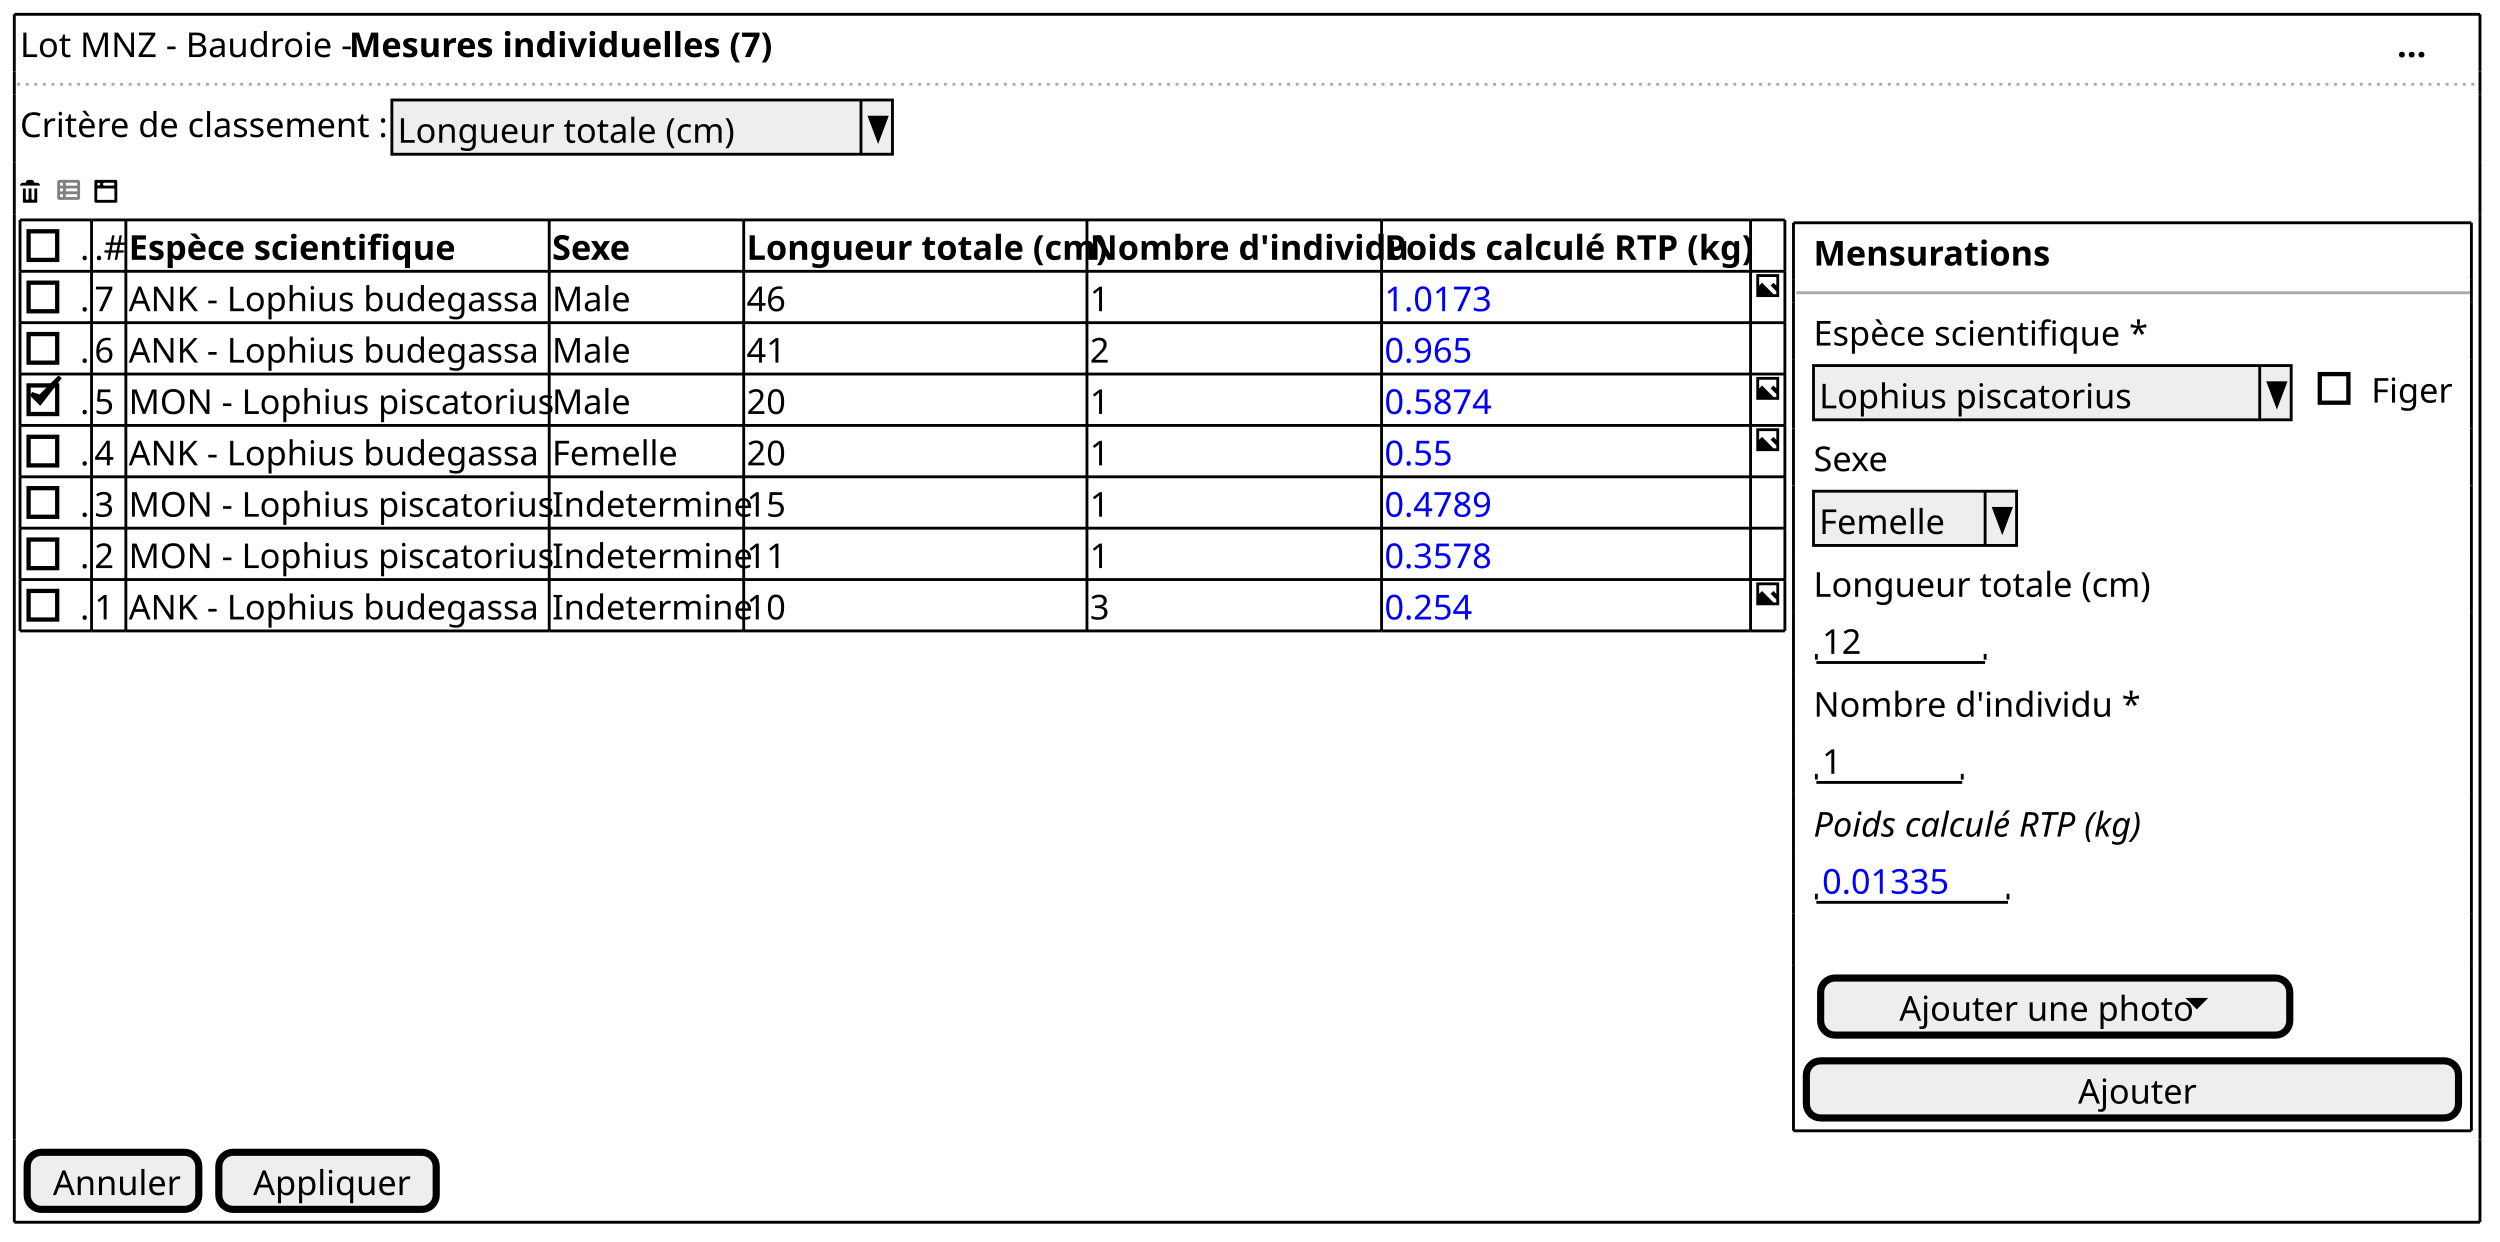
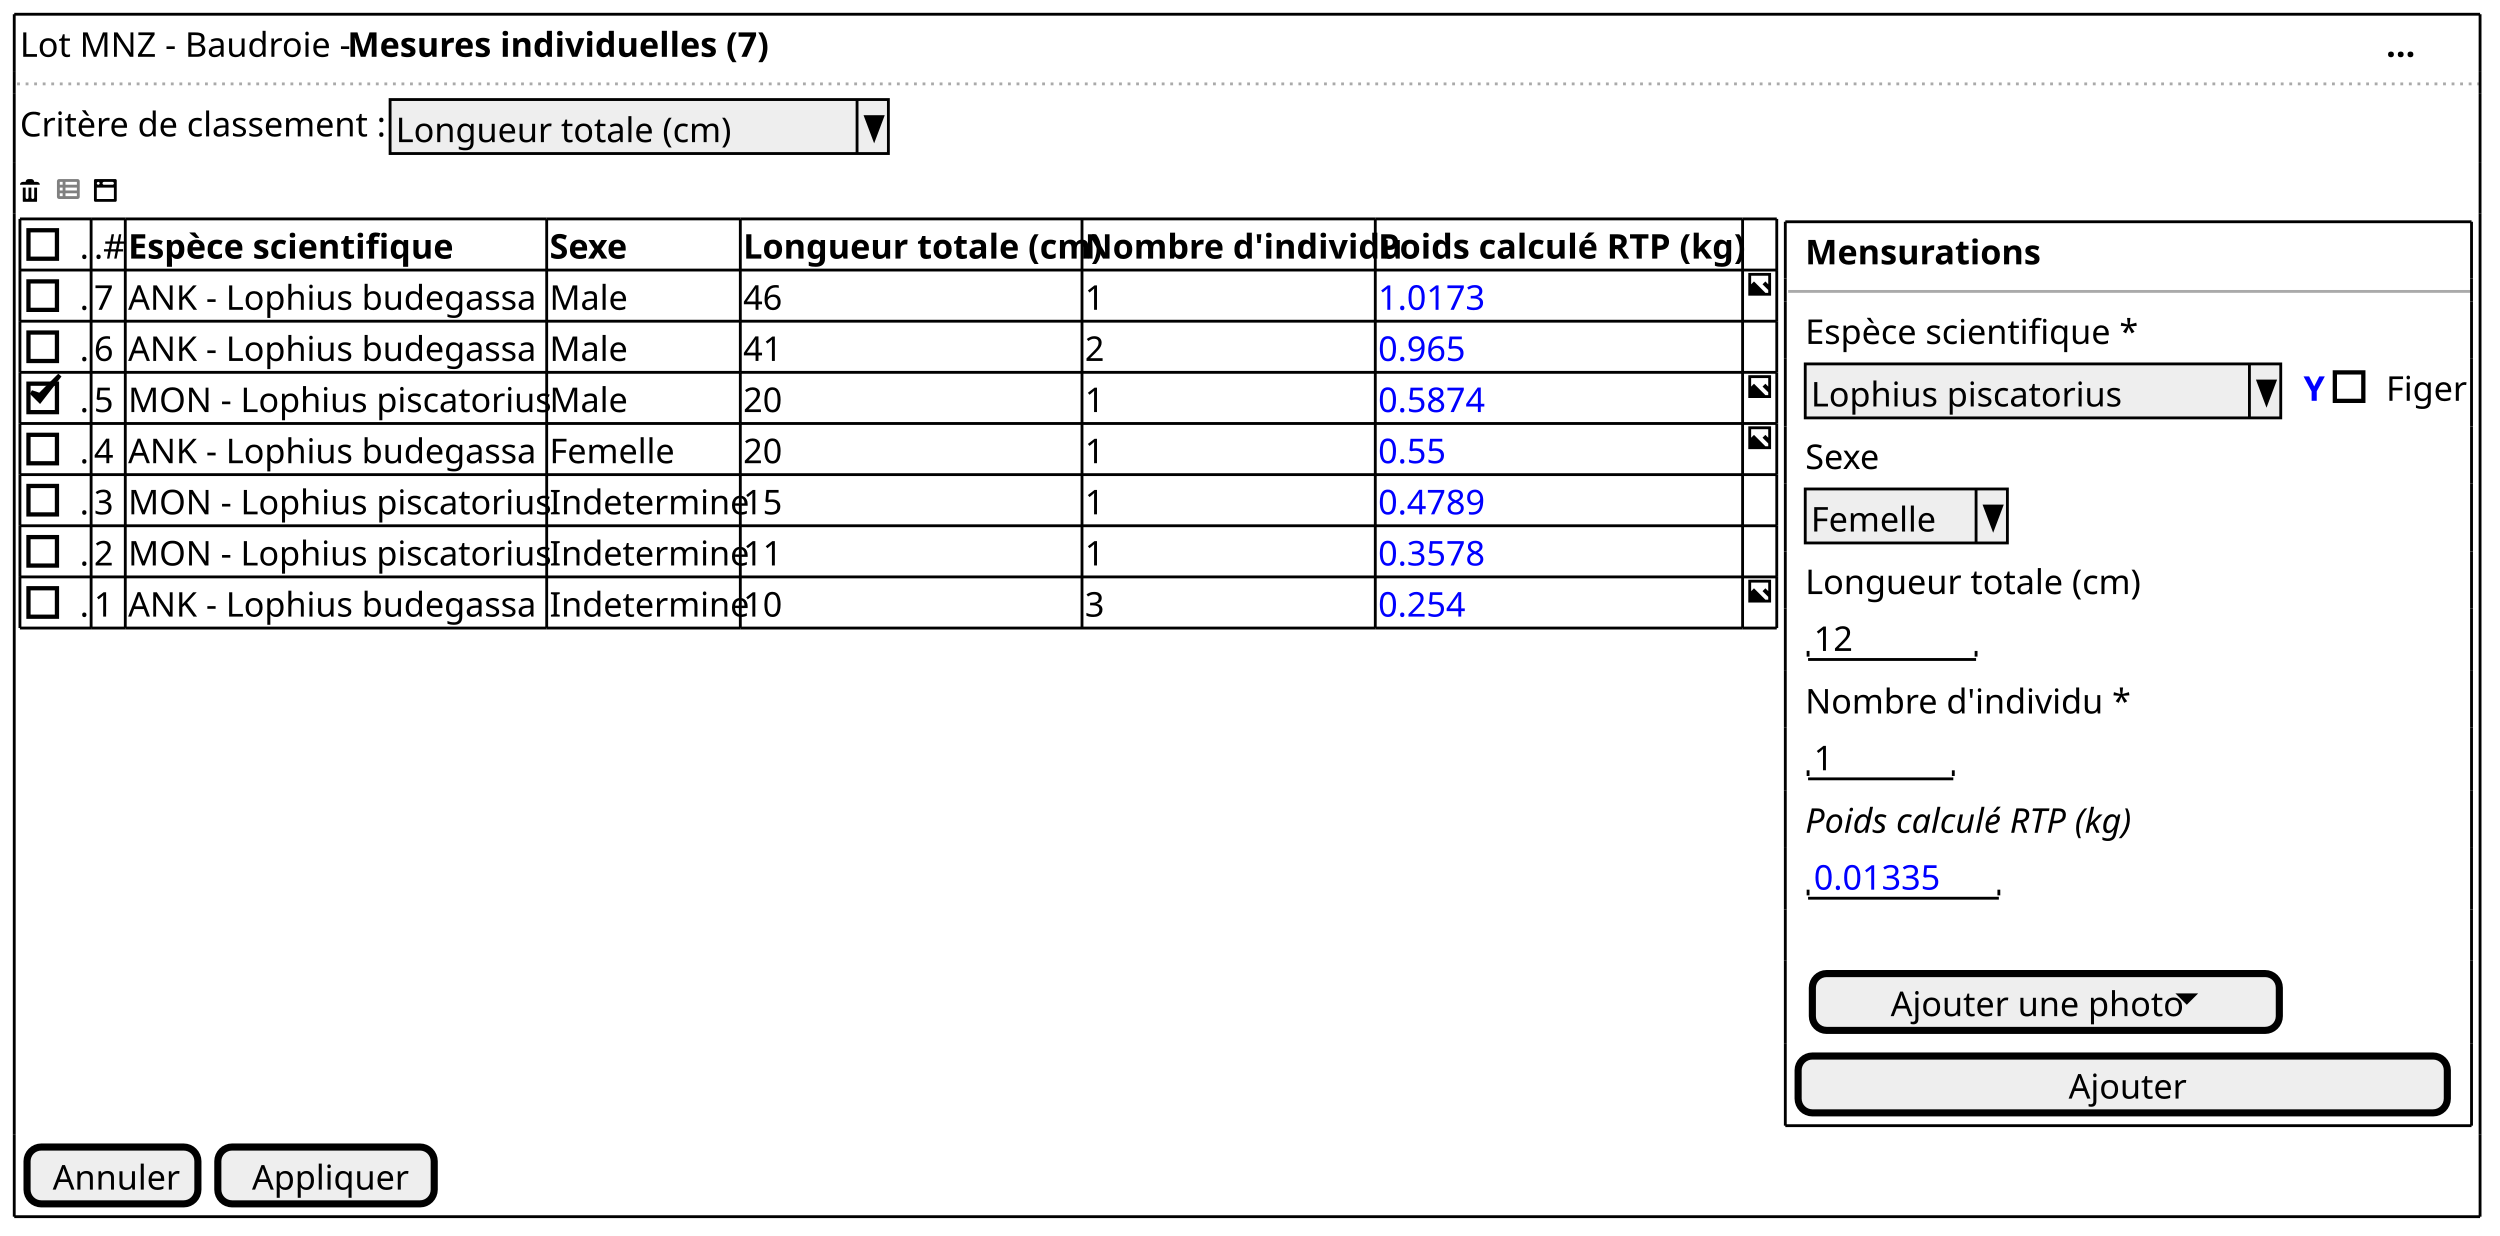
- <svg xmlns="http://www.w3.org/2000/svg" contentStyleType="text/css" height="434px" preserveAspectRatio="none" style="width:874px;height:434px;background:#FFFFFF;" version="1.1" viewBox="0 0 874 434" width="874px" zoomAndPan="magnify">
+ <svg xmlns="http://www.w3.org/2000/svg" contentStyleType="text/css" height="434px" preserveAspectRatio="none" style="width:878px;height:434px;background:#FFFFFF;" version="1.1" viewBox="0 0 878 434" width="878px" zoomAndPan="magnify">
  <defs />
  <g>
    <text fill="#000000" font-family="sans-serif" font-size="12" lengthAdjust="spacing" textLength="112" x="7" y="19.949">Lot MNZ - Baudroie -</text>
    <text fill="#000000" font-family="sans-serif" font-size="12" font-weight="bold" lengthAdjust="spacing" textLength="141" x="122" y="19.949">Mesures individuelles (7)</text>
    <text fill="#000000" font-family="sans-serif" font-size="12" font-weight="bold" lengthAdjust="spacing" textLength="9" x="838" y="19.949">...</text>
-     <line style="stroke:#AAAAAA;stroke-width:1.0;stroke-dasharray:1.0,2.0;" x1="6" x2="867" y1="29.461" y2="29.461" />
+     <line style="stroke:#AAAAAA;stroke-width:1.0;stroke-dasharray:1.0,2.0;" x1="6" x2="871" y1="29.461" y2="29.461" />
    <text fill="#000000" font-family="sans-serif" font-size="12" lengthAdjust="spacing" textLength="128" x="7" y="47.91">Critère de classement :</text>
    <rect fill="#EEEEEE" height="18.961" style="stroke:#000000;stroke-width:1.0;" width="175" x="137" y="34.961" />
    <text fill="#000000" font-family="sans-serif" font-size="12" lengthAdjust="spacing" textLength="114" x="139" y="49.91">Longueur totale (cm)</text>
    <line style="stroke:#000000;stroke-width:1.0;" x1="301" x2="301" y1="34.961" y2="53.922" />
    <polygon fill="#000000" points="304,40.961,310,40.961,307,48.922" style="stroke:#000000;stroke-width:1.0;" />
    <path d="M10,62.883 C9.45,62.883 9,63.333 9,63.883 L8,63.883 C7.45,63.883 7,64.333 7,64.883 L14,64.883 C14,64.333 13.55,63.883 13,63.883 L12,63.883 C12,63.333 11.55,62.883 11,62.883 L10,62.883 M8,65.883 L8,70.693 C8,70.803 8.08,70.883 8.19,70.883 L12.82,70.883 C12.93,70.883 13.01,70.803 13.01,70.693 L13.01,65.883 L12.01,65.883 L12.01,69.383 C12.01,69.663 11.79,69.883 11.51,69.883 C11.23,69.883 11.01,69.663 11.01,69.383 L11.01,65.883 L10.01,65.883 L10.01,69.383 C10.01,69.663 9.79,69.883 9.51,69.883 C9.23,69.883 9.01,69.663 9.01,69.383 L9.01,65.883 L8.01,65.883 " fill="#000000" style="stroke:;stroke-width:0.0;stroke-dasharray:;" />
    <text fill="#000000" font-family="sans-serif" font-size="12" lengthAdjust="spacing" textLength="3" x="16" y="70.871"> </text>
    <path d="M20.75,62.883 C20.34,62.883 20,63.223 20,63.633 L20,69.133 C20,69.543 20.34,69.883 20.75,69.883 L27.25,69.883 C27.66,69.883 28,69.543 28,69.133 L28,63.633 C28,63.223 27.66,62.883 27.25,62.883 L20.75,62.883 M21,63.883 L22,63.883 L22,64.883 L21,64.883 L21,63.883 M23,63.883 L27,63.883 L27,64.883 L23,64.883 L23,63.883 M21,65.883 L22,65.883 L22,66.883 L21,66.883 L21,65.883 M23,65.883 L27,65.883 L27,66.883 L23,66.883 L23,65.883 M21,67.883 L22,67.883 L22,68.883 L21,68.883 L21,67.883 M23,67.883 L27,67.883 L27,68.883 L23,68.883 L23,67.883 " fill="#808080" style="stroke:;stroke-width:0.0;stroke-dasharray:;" />
    <text fill="#000000" font-family="sans-serif" font-size="12" lengthAdjust="spacing" textLength="3" x="29" y="70.871"> </text>
    <path d="M33.34,62.883 A0.5,0.5 0 0 0 33,63.383 L33,70.383 A0.5,0.5 0 0 0 33.5,70.883 L40.5,70.883 A0.5,0.5 0 0 0 41,70.383 L41,63.383 A0.5,0.5 0 0 0 40.5,62.883 L33.5,62.883 A0.5,0.5 0 0 0 33.41,62.883 A0.5,0.5 0 0 0 33.35,62.883 M34.5,63.883 C34.78,63.883 35,64.103 35,64.383 C35,64.663 34.78,64.883 34.5,64.883 C34.22,64.883 34,64.663 34,64.383 C34,64.103 34.22,63.883 34.5,63.883 M36.5,63.883 L39.5,63.883 C39.78,63.883 40,64.103 40,64.383 C40,64.663 39.78,64.883 39.5,64.883 L36.5,64.883 C36.22,64.883 36,64.663 36,64.383 C36,64.103 36.22,63.883 36.5,63.883 M34,65.883 L40,65.883 L40,69.883 L34,69.883 L34,65.883 " fill="#000000" style="stroke:;stroke-width:0.0;stroke-dasharray:;" />
    <text fill="#000000" font-family="sans-serif" font-size="12" lengthAdjust="spacing" textLength="3" x="28" y="90.832">.</text>
    <rect fill="none" height="10" style="stroke:#000000;stroke-width:1.5;" width="10" x="10" y="80.863" />
    <text fill="#000000" font-family="sans-serif" font-size="12" lengthAdjust="spacing" textLength="10" x="33" y="90.832">.#</text>
    <text fill="#000000" font-family="sans-serif" font-size="12" font-weight="bold" lengthAdjust="spacing" textLength="111" x="45" y="90.832">Espèce scientifique</text>
    <text fill="#000000" font-family="sans-serif" font-size="12" font-weight="bold" lengthAdjust="spacing" textLength="29" x="193" y="90.832">Sexe</text>
    <text fill="#000000" font-family="sans-serif" font-size="12" font-weight="bold" lengthAdjust="spacing" textLength="118" x="261" y="90.832">Longueur totale (cm)</text>
    <text fill="#000000" font-family="sans-serif" font-size="12" font-weight="bold" lengthAdjust="spacing" textLength="101" x="381" y="90.832">Nombre d'individu</text>
    <text fill="#000000" font-family="sans-serif" font-size="12" font-weight="bold" lengthAdjust="spacing" textLength="127" x="484" y="90.832">Poids calculé RTP (kg)</text>
    <text fill="#000000" font-family="sans-serif" font-size="12" lengthAdjust="spacing" textLength="3" x="28" y="108.793">.</text>
    <rect fill="none" height="10" style="stroke:#000000;stroke-width:1.5;" width="10" x="10" y="98.824" />
    <text fill="#000000" font-family="sans-serif" font-size="12" lengthAdjust="spacing" textLength="7" x="33" y="108.793">7</text>
    <text fill="#000000" font-family="sans-serif" font-size="12" lengthAdjust="spacing" textLength="145" x="45" y="108.793">ANK - Lophius budegassa</text>
    <text fill="#000000" font-family="sans-serif" font-size="12" lengthAdjust="spacing" textLength="26" x="193" y="108.793">Male</text>
    <text fill="#000000" font-family="sans-serif" font-size="12" lengthAdjust="spacing" textLength="14" x="261" y="108.793">46</text>
    <text fill="#000000" font-family="sans-serif" font-size="12" lengthAdjust="spacing" textLength="7" x="381" y="108.793">1</text>
    <text fill="#0000FF" font-family="sans-serif" font-size="12" lengthAdjust="spacing" textLength="38" x="484" y="108.793">1.0173</text>
    <path d="M614,95.844 L614,103.844 L622,103.844 L622,95.844 L614,95.844 M615,96.844 L621,96.844 L621,99.844 L620,98.844 L619,99.844 L621,101.844 L621,102.844 L620,102.844 L616,98.844 L615,99.844 L615,96.844 " fill="#000000" style="stroke:;stroke-width:0.0;stroke-dasharray:;" />
    <text fill="#000000" font-family="sans-serif" font-size="12" lengthAdjust="spacing" textLength="3" x="28" y="126.754">.</text>
    <rect fill="none" height="10" style="stroke:#000000;stroke-width:1.5;" width="10" x="10" y="116.785" />
    <text fill="#000000" font-family="sans-serif" font-size="12" lengthAdjust="spacing" textLength="7" x="33" y="126.754">6</text>
    <text fill="#000000" font-family="sans-serif" font-size="12" lengthAdjust="spacing" textLength="145" x="45" y="126.754">ANK - Lophius budegassa</text>
    <text fill="#000000" font-family="sans-serif" font-size="12" lengthAdjust="spacing" textLength="26" x="193" y="126.754">Male</text>
    <text fill="#000000" font-family="sans-serif" font-size="12" lengthAdjust="spacing" textLength="14" x="261" y="126.754">41</text>
    <text fill="#000000" font-family="sans-serif" font-size="12" lengthAdjust="spacing" textLength="7" x="381" y="126.754">2</text>
    <text fill="#0000FF" font-family="sans-serif" font-size="12" lengthAdjust="spacing" textLength="31" x="484" y="126.754">0.965</text>
    <text fill="#000000" font-family="sans-serif" font-size="12" lengthAdjust="spacing" textLength="3" x="28" y="144.715">.</text>
    <rect fill="none" height="10" style="stroke:#000000;stroke-width:1.5;" width="10" x="10" y="134.746" />
    <polygon fill="#000000" points="11,137.766,14,140.766,21,131.766,14,138.766" style="stroke:#000000;stroke-width:1.5;" />
    <text fill="#000000" font-family="sans-serif" font-size="12" lengthAdjust="spacing" textLength="7" x="33" y="144.715">5</text>
    <text fill="#000000" font-family="sans-serif" font-size="12" lengthAdjust="spacing" textLength="146" x="45" y="144.715">MON - Lophius piscatorius</text>
    <text fill="#000000" font-family="sans-serif" font-size="12" lengthAdjust="spacing" textLength="26" x="193" y="144.715">Male</text>
    <text fill="#000000" font-family="sans-serif" font-size="12" lengthAdjust="spacing" textLength="14" x="261" y="144.715">20</text>
    <text fill="#000000" font-family="sans-serif" font-size="12" lengthAdjust="spacing" textLength="7" x="381" y="144.715">1</text>
    <text fill="#0000FF" font-family="sans-serif" font-size="12" lengthAdjust="spacing" textLength="38" x="484" y="144.715">0.5874</text>
    <path d="M614,131.766 L614,139.766 L622,139.766 L622,131.766 L614,131.766 M615,132.766 L621,132.766 L621,135.766 L620,134.766 L619,135.766 L621,137.766 L621,138.766 L620,138.766 L616,134.766 L615,135.766 L615,132.766 " fill="#000000" style="stroke:;stroke-width:0.0;stroke-dasharray:;" />
    <text fill="#000000" font-family="sans-serif" font-size="12" lengthAdjust="spacing" textLength="3" x="28" y="162.676">.</text>
    <rect fill="none" height="10" style="stroke:#000000;stroke-width:1.5;" width="10" x="10" y="152.707" />
    <text fill="#000000" font-family="sans-serif" font-size="12" lengthAdjust="spacing" textLength="7" x="33" y="162.676">4</text>
    <text fill="#000000" font-family="sans-serif" font-size="12" lengthAdjust="spacing" textLength="145" x="45" y="162.676">ANK - Lophius budegassa</text>
    <text fill="#000000" font-family="sans-serif" font-size="12" lengthAdjust="spacing" textLength="45" x="193" y="162.676">Femelle</text>
    <text fill="#000000" font-family="sans-serif" font-size="12" lengthAdjust="spacing" textLength="14" x="261" y="162.676">20</text>
    <text fill="#000000" font-family="sans-serif" font-size="12" lengthAdjust="spacing" textLength="7" x="381" y="162.676">1</text>
    <text fill="#0000FF" font-family="sans-serif" font-size="12" lengthAdjust="spacing" textLength="24" x="484" y="162.676">0.55</text>
    <path d="M614,149.727 L614,157.727 L622,157.727 L622,149.727 L614,149.727 M615,150.727 L621,150.727 L621,153.727 L620,152.727 L619,153.727 L621,155.727 L621,156.727 L620,156.727 L616,152.727 L615,153.727 L615,150.727 " fill="#000000" style="stroke:;stroke-width:0.0;stroke-dasharray:;" />
    <text fill="#000000" font-family="sans-serif" font-size="12" lengthAdjust="spacing" textLength="3" x="28" y="180.637">.</text>
    <rect fill="none" height="10" style="stroke:#000000;stroke-width:1.5;" width="10" x="10" y="170.668" />
    <text fill="#000000" font-family="sans-serif" font-size="12" lengthAdjust="spacing" textLength="7" x="33" y="180.637">3</text>
    <text fill="#000000" font-family="sans-serif" font-size="12" lengthAdjust="spacing" textLength="146" x="45" y="180.637">MON - Lophius piscatorius</text>
    <text fill="#000000" font-family="sans-serif" font-size="12" lengthAdjust="spacing" textLength="66" x="193" y="180.637">Indetermine</text>
    <text fill="#000000" font-family="sans-serif" font-size="12" lengthAdjust="spacing" textLength="14" x="261" y="180.637">15</text>
    <text fill="#000000" font-family="sans-serif" font-size="12" lengthAdjust="spacing" textLength="7" x="381" y="180.637">1</text>
    <text fill="#0000FF" font-family="sans-serif" font-size="12" lengthAdjust="spacing" textLength="38" x="484" y="180.637">0.4789</text>
    <text fill="#000000" font-family="sans-serif" font-size="12" lengthAdjust="spacing" textLength="3" x="28" y="198.598">.</text>
    <rect fill="none" height="10" style="stroke:#000000;stroke-width:1.5;" width="10" x="10" y="188.629" />
    <text fill="#000000" font-family="sans-serif" font-size="12" lengthAdjust="spacing" textLength="7" x="33" y="198.598">2</text>
    <text fill="#000000" font-family="sans-serif" font-size="12" lengthAdjust="spacing" textLength="146" x="45" y="198.598">MON - Lophius piscatorius</text>
    <text fill="#000000" font-family="sans-serif" font-size="12" lengthAdjust="spacing" textLength="66" x="193" y="198.598">Indetermine</text>
    <text fill="#000000" font-family="sans-serif" font-size="12" lengthAdjust="spacing" textLength="14" x="261" y="198.598">11</text>
    <text fill="#000000" font-family="sans-serif" font-size="12" lengthAdjust="spacing" textLength="7" x="381" y="198.598">1</text>
    <text fill="#0000FF" font-family="sans-serif" font-size="12" lengthAdjust="spacing" textLength="38" x="484" y="198.598">0.3578</text>
    <text fill="#000000" font-family="sans-serif" font-size="12" lengthAdjust="spacing" textLength="3" x="28" y="216.559">.</text>
    <rect fill="none" height="10" style="stroke:#000000;stroke-width:1.5;" width="10" x="10" y="206.59" />
    <text fill="#000000" font-family="sans-serif" font-size="12" lengthAdjust="spacing" textLength="7" x="33" y="216.559">1</text>
    <text fill="#000000" font-family="sans-serif" font-size="12" lengthAdjust="spacing" textLength="145" x="45" y="216.559">ANK - Lophius budegassa</text>
    <text fill="#000000" font-family="sans-serif" font-size="12" lengthAdjust="spacing" textLength="66" x="193" y="216.559">Indetermine</text>
    <text fill="#000000" font-family="sans-serif" font-size="12" lengthAdjust="spacing" textLength="14" x="261" y="216.559">10</text>
    <text fill="#000000" font-family="sans-serif" font-size="12" lengthAdjust="spacing" textLength="7" x="381" y="216.559">3</text>
    <text fill="#0000FF" font-family="sans-serif" font-size="12" lengthAdjust="spacing" textLength="31" x="484" y="216.559">0.254</text>
    <path d="M614,203.609 L614,211.609 L622,211.609 L622,203.609 L614,203.609 M615,204.609 L621,204.609 L621,207.609 L620,206.609 L619,207.609 L621,209.609 L621,210.609 L620,210.609 L616,206.609 L615,207.609 L615,204.609 " fill="#000000" style="stroke:;stroke-width:0.0;stroke-dasharray:;" />
    <line style="stroke:#000000;stroke-width:1.0;" x1="7" x2="32" y1="76.883" y2="76.883" />
    <line style="stroke:#000000;stroke-width:1.0;" x1="32" x2="44" y1="76.883" y2="76.883" />
    <line style="stroke:#000000;stroke-width:1.0;" x1="44" x2="192" y1="76.883" y2="76.883" />
    <line style="stroke:#000000;stroke-width:1.0;" x1="192" x2="260" y1="76.883" y2="76.883" />
    <line style="stroke:#000000;stroke-width:1.0;" x1="260" x2="380" y1="76.883" y2="76.883" />
    <line style="stroke:#000000;stroke-width:1.0;" x1="380" x2="483" y1="76.883" y2="76.883" />
    <line style="stroke:#000000;stroke-width:1.0;" x1="483" x2="612" y1="76.883" y2="76.883" />
    <line style="stroke:#000000;stroke-width:1.0;" x1="612" x2="624" y1="76.883" y2="76.883" />
    <line style="stroke:#000000;stroke-width:1.0;" x1="7" x2="32" y1="130.766" y2="130.766" />
    <line style="stroke:#000000;stroke-width:1.0;" x1="32" x2="44" y1="130.766" y2="130.766" />
    <line style="stroke:#000000;stroke-width:1.0;" x1="44" x2="192" y1="130.766" y2="130.766" />
    <line style="stroke:#000000;stroke-width:1.0;" x1="192" x2="260" y1="130.766" y2="130.766" />
    <line style="stroke:#000000;stroke-width:1.0;" x1="260" x2="380" y1="130.766" y2="130.766" />
    <line style="stroke:#000000;stroke-width:1.0;" x1="380" x2="483" y1="130.766" y2="130.766" />
    <line style="stroke:#000000;stroke-width:1.0;" x1="483" x2="612" y1="130.766" y2="130.766" />
    <line style="stroke:#000000;stroke-width:1.0;" x1="612" x2="624" y1="130.766" y2="130.766" />
    <line style="stroke:#000000;stroke-width:1.0;" x1="7" x2="32" y1="184.648" y2="184.648" />
    <line style="stroke:#000000;stroke-width:1.0;" x1="32" x2="44" y1="184.648" y2="184.648" />
    <line style="stroke:#000000;stroke-width:1.0;" x1="44" x2="192" y1="184.648" y2="184.648" />
    <line style="stroke:#000000;stroke-width:1.0;" x1="192" x2="260" y1="184.648" y2="184.648" />
    <line style="stroke:#000000;stroke-width:1.0;" x1="260" x2="380" y1="184.648" y2="184.648" />
    <line style="stroke:#000000;stroke-width:1.0;" x1="380" x2="483" y1="184.648" y2="184.648" />
    <line style="stroke:#000000;stroke-width:1.0;" x1="483" x2="612" y1="184.648" y2="184.648" />
    <line style="stroke:#000000;stroke-width:1.0;" x1="612" x2="624" y1="184.648" y2="184.648" />
    <line style="stroke:#000000;stroke-width:1.0;" x1="7" x2="32" y1="94.844" y2="94.844" />
    <line style="stroke:#000000;stroke-width:1.0;" x1="32" x2="44" y1="94.844" y2="94.844" />
    <line style="stroke:#000000;stroke-width:1.0;" x1="44" x2="192" y1="94.844" y2="94.844" />
    <line style="stroke:#000000;stroke-width:1.0;" x1="192" x2="260" y1="94.844" y2="94.844" />
    <line style="stroke:#000000;stroke-width:1.0;" x1="260" x2="380" y1="94.844" y2="94.844" />
    <line style="stroke:#000000;stroke-width:1.0;" x1="380" x2="483" y1="94.844" y2="94.844" />
    <line style="stroke:#000000;stroke-width:1.0;" x1="483" x2="612" y1="94.844" y2="94.844" />
    <line style="stroke:#000000;stroke-width:1.0;" x1="612" x2="624" y1="94.844" y2="94.844" />
    <line style="stroke:#000000;stroke-width:1.0;" x1="7" x2="32" y1="148.727" y2="148.727" />
    <line style="stroke:#000000;stroke-width:1.0;" x1="32" x2="44" y1="148.727" y2="148.727" />
    <line style="stroke:#000000;stroke-width:1.0;" x1="44" x2="192" y1="148.727" y2="148.727" />
    <line style="stroke:#000000;stroke-width:1.0;" x1="192" x2="260" y1="148.727" y2="148.727" />
    <line style="stroke:#000000;stroke-width:1.0;" x1="260" x2="380" y1="148.727" y2="148.727" />
    <line style="stroke:#000000;stroke-width:1.0;" x1="380" x2="483" y1="148.727" y2="148.727" />
    <line style="stroke:#000000;stroke-width:1.0;" x1="483" x2="612" y1="148.727" y2="148.727" />
    <line style="stroke:#000000;stroke-width:1.0;" x1="612" x2="624" y1="148.727" y2="148.727" />
    <line style="stroke:#000000;stroke-width:1.0;" x1="7" x2="32" y1="202.609" y2="202.609" />
    <line style="stroke:#000000;stroke-width:1.0;" x1="32" x2="44" y1="202.609" y2="202.609" />
    <line style="stroke:#000000;stroke-width:1.0;" x1="44" x2="192" y1="202.609" y2="202.609" />
    <line style="stroke:#000000;stroke-width:1.0;" x1="192" x2="260" y1="202.609" y2="202.609" />
    <line style="stroke:#000000;stroke-width:1.0;" x1="260" x2="380" y1="202.609" y2="202.609" />
    <line style="stroke:#000000;stroke-width:1.0;" x1="380" x2="483" y1="202.609" y2="202.609" />
    <line style="stroke:#000000;stroke-width:1.0;" x1="483" x2="612" y1="202.609" y2="202.609" />
    <line style="stroke:#000000;stroke-width:1.0;" x1="612" x2="624" y1="202.609" y2="202.609" />
    <line style="stroke:#000000;stroke-width:1.0;" x1="7" x2="32" y1="112.805" y2="112.805" />
    <line style="stroke:#000000;stroke-width:1.0;" x1="32" x2="44" y1="112.805" y2="112.805" />
    <line style="stroke:#000000;stroke-width:1.0;" x1="44" x2="192" y1="112.805" y2="112.805" />
    <line style="stroke:#000000;stroke-width:1.0;" x1="192" x2="260" y1="112.805" y2="112.805" />
    <line style="stroke:#000000;stroke-width:1.0;" x1="260" x2="380" y1="112.805" y2="112.805" />
    <line style="stroke:#000000;stroke-width:1.0;" x1="380" x2="483" y1="112.805" y2="112.805" />
    <line style="stroke:#000000;stroke-width:1.0;" x1="483" x2="612" y1="112.805" y2="112.805" />
    <line style="stroke:#000000;stroke-width:1.0;" x1="612" x2="624" y1="112.805" y2="112.805" />
    <line style="stroke:#000000;stroke-width:1.0;" x1="7" x2="32" y1="166.688" y2="166.688" />
    <line style="stroke:#000000;stroke-width:1.0;" x1="32" x2="44" y1="166.688" y2="166.688" />
    <line style="stroke:#000000;stroke-width:1.0;" x1="44" x2="192" y1="166.688" y2="166.688" />
    <line style="stroke:#000000;stroke-width:1.0;" x1="192" x2="260" y1="166.688" y2="166.688" />
    <line style="stroke:#000000;stroke-width:1.0;" x1="260" x2="380" y1="166.688" y2="166.688" />
    <line style="stroke:#000000;stroke-width:1.0;" x1="380" x2="483" y1="166.688" y2="166.688" />
    <line style="stroke:#000000;stroke-width:1.0;" x1="483" x2="612" y1="166.688" y2="166.688" />
    <line style="stroke:#000000;stroke-width:1.0;" x1="612" x2="624" y1="166.688" y2="166.688" />
    <line style="stroke:#000000;stroke-width:1.0;" x1="7" x2="32" y1="220.57" y2="220.57" />
    <line style="stroke:#000000;stroke-width:1.0;" x1="32" x2="44" y1="220.57" y2="220.57" />
    <line style="stroke:#000000;stroke-width:1.0;" x1="44" x2="192" y1="220.57" y2="220.57" />
    <line style="stroke:#000000;stroke-width:1.0;" x1="192" x2="260" y1="220.57" y2="220.57" />
    <line style="stroke:#000000;stroke-width:1.0;" x1="260" x2="380" y1="220.57" y2="220.57" />
    <line style="stroke:#000000;stroke-width:1.0;" x1="380" x2="483" y1="220.57" y2="220.57" />
    <line style="stroke:#000000;stroke-width:1.0;" x1="483" x2="612" y1="220.57" y2="220.57" />
    <line style="stroke:#000000;stroke-width:1.0;" x1="612" x2="624" y1="220.57" y2="220.57" />
    <line style="stroke:#000000;stroke-width:1.0;" x1="7" x2="7" y1="76.883" y2="94.844" />
    <line style="stroke:#000000;stroke-width:1.0;" x1="32" x2="32" y1="76.883" y2="94.844" />
    <line style="stroke:#000000;stroke-width:1.0;" x1="44" x2="44" y1="76.883" y2="94.844" />
    <line style="stroke:#000000;stroke-width:1.0;" x1="192" x2="192" y1="76.883" y2="94.844" />
    <line style="stroke:#000000;stroke-width:1.0;" x1="260" x2="260" y1="76.883" y2="94.844" />
    <line style="stroke:#000000;stroke-width:1.0;" x1="380" x2="380" y1="76.883" y2="94.844" />
    <line style="stroke:#000000;stroke-width:1.0;" x1="483" x2="483" y1="76.883" y2="94.844" />
    <line style="stroke:#000000;stroke-width:1.0;" x1="612" x2="612" y1="76.883" y2="94.844" />
    <line style="stroke:#000000;stroke-width:1.0;" x1="624" x2="624" y1="76.883" y2="94.844" />
    <line style="stroke:#000000;stroke-width:1.0;" x1="7" x2="7" y1="130.766" y2="148.727" />
    <line style="stroke:#000000;stroke-width:1.0;" x1="32" x2="32" y1="130.766" y2="148.727" />
    <line style="stroke:#000000;stroke-width:1.0;" x1="44" x2="44" y1="130.766" y2="148.727" />
    <line style="stroke:#000000;stroke-width:1.0;" x1="192" x2="192" y1="130.766" y2="148.727" />
    <line style="stroke:#000000;stroke-width:1.0;" x1="260" x2="260" y1="130.766" y2="148.727" />
    <line style="stroke:#000000;stroke-width:1.0;" x1="380" x2="380" y1="130.766" y2="148.727" />
    <line style="stroke:#000000;stroke-width:1.0;" x1="483" x2="483" y1="130.766" y2="148.727" />
    <line style="stroke:#000000;stroke-width:1.0;" x1="612" x2="612" y1="130.766" y2="148.727" />
    <line style="stroke:#000000;stroke-width:1.0;" x1="624" x2="624" y1="130.766" y2="148.727" />
    <line style="stroke:#000000;stroke-width:1.0;" x1="7" x2="7" y1="184.648" y2="202.609" />
    <line style="stroke:#000000;stroke-width:1.0;" x1="32" x2="32" y1="184.648" y2="202.609" />
    <line style="stroke:#000000;stroke-width:1.0;" x1="44" x2="44" y1="184.648" y2="202.609" />
    <line style="stroke:#000000;stroke-width:1.0;" x1="192" x2="192" y1="184.648" y2="202.609" />
    <line style="stroke:#000000;stroke-width:1.0;" x1="260" x2="260" y1="184.648" y2="202.609" />
    <line style="stroke:#000000;stroke-width:1.0;" x1="380" x2="380" y1="184.648" y2="202.609" />
    <line style="stroke:#000000;stroke-width:1.0;" x1="483" x2="483" y1="184.648" y2="202.609" />
    <line style="stroke:#000000;stroke-width:1.0;" x1="612" x2="612" y1="184.648" y2="202.609" />
    <line style="stroke:#000000;stroke-width:1.0;" x1="624" x2="624" y1="184.648" y2="202.609" />
    <line style="stroke:#000000;stroke-width:1.0;" x1="7" x2="7" y1="94.844" y2="112.805" />
    <line style="stroke:#000000;stroke-width:1.0;" x1="32" x2="32" y1="94.844" y2="112.805" />
    <line style="stroke:#000000;stroke-width:1.0;" x1="44" x2="44" y1="94.844" y2="112.805" />
    <line style="stroke:#000000;stroke-width:1.0;" x1="192" x2="192" y1="94.844" y2="112.805" />
    <line style="stroke:#000000;stroke-width:1.0;" x1="260" x2="260" y1="94.844" y2="112.805" />
    <line style="stroke:#000000;stroke-width:1.0;" x1="380" x2="380" y1="94.844" y2="112.805" />
    <line style="stroke:#000000;stroke-width:1.0;" x1="483" x2="483" y1="94.844" y2="112.805" />
    <line style="stroke:#000000;stroke-width:1.0;" x1="612" x2="612" y1="94.844" y2="112.805" />
    <line style="stroke:#000000;stroke-width:1.0;" x1="624" x2="624" y1="94.844" y2="112.805" />
    <line style="stroke:#000000;stroke-width:1.0;" x1="7" x2="7" y1="148.727" y2="166.688" />
    <line style="stroke:#000000;stroke-width:1.0;" x1="32" x2="32" y1="148.727" y2="166.688" />
    <line style="stroke:#000000;stroke-width:1.0;" x1="44" x2="44" y1="148.727" y2="166.688" />
    <line style="stroke:#000000;stroke-width:1.0;" x1="192" x2="192" y1="148.727" y2="166.688" />
    <line style="stroke:#000000;stroke-width:1.0;" x1="260" x2="260" y1="148.727" y2="166.688" />
    <line style="stroke:#000000;stroke-width:1.0;" x1="380" x2="380" y1="148.727" y2="166.688" />
    <line style="stroke:#000000;stroke-width:1.0;" x1="483" x2="483" y1="148.727" y2="166.688" />
    <line style="stroke:#000000;stroke-width:1.0;" x1="612" x2="612" y1="148.727" y2="166.688" />
    <line style="stroke:#000000;stroke-width:1.0;" x1="624" x2="624" y1="148.727" y2="166.688" />
    <line style="stroke:#000000;stroke-width:1.0;" x1="7" x2="7" y1="202.609" y2="220.57" />
    <line style="stroke:#000000;stroke-width:1.0;" x1="32" x2="32" y1="202.609" y2="220.57" />
    <line style="stroke:#000000;stroke-width:1.0;" x1="44" x2="44" y1="202.609" y2="220.57" />
    <line style="stroke:#000000;stroke-width:1.0;" x1="192" x2="192" y1="202.609" y2="220.57" />
    <line style="stroke:#000000;stroke-width:1.0;" x1="260" x2="260" y1="202.609" y2="220.57" />
    <line style="stroke:#000000;stroke-width:1.0;" x1="380" x2="380" y1="202.609" y2="220.57" />
    <line style="stroke:#000000;stroke-width:1.0;" x1="483" x2="483" y1="202.609" y2="220.57" />
    <line style="stroke:#000000;stroke-width:1.0;" x1="612" x2="612" y1="202.609" y2="220.57" />
    <line style="stroke:#000000;stroke-width:1.0;" x1="624" x2="624" y1="202.609" y2="220.57" />
    <line style="stroke:#000000;stroke-width:1.0;" x1="7" x2="7" y1="112.805" y2="130.766" />
    <line style="stroke:#000000;stroke-width:1.0;" x1="32" x2="32" y1="112.805" y2="130.766" />
    <line style="stroke:#000000;stroke-width:1.0;" x1="44" x2="44" y1="112.805" y2="130.766" />
    <line style="stroke:#000000;stroke-width:1.0;" x1="192" x2="192" y1="112.805" y2="130.766" />
    <line style="stroke:#000000;stroke-width:1.0;" x1="260" x2="260" y1="112.805" y2="130.766" />
    <line style="stroke:#000000;stroke-width:1.0;" x1="380" x2="380" y1="112.805" y2="130.766" />
    <line style="stroke:#000000;stroke-width:1.0;" x1="483" x2="483" y1="112.805" y2="130.766" />
    <line style="stroke:#000000;stroke-width:1.0;" x1="612" x2="612" y1="112.805" y2="130.766" />
    <line style="stroke:#000000;stroke-width:1.0;" x1="624" x2="624" y1="112.805" y2="130.766" />
    <line style="stroke:#000000;stroke-width:1.0;" x1="7" x2="7" y1="166.688" y2="184.648" />
    <line style="stroke:#000000;stroke-width:1.0;" x1="32" x2="32" y1="166.688" y2="184.648" />
    <line style="stroke:#000000;stroke-width:1.0;" x1="44" x2="44" y1="166.688" y2="184.648" />
    <line style="stroke:#000000;stroke-width:1.0;" x1="192" x2="192" y1="166.688" y2="184.648" />
    <line style="stroke:#000000;stroke-width:1.0;" x1="260" x2="260" y1="166.688" y2="184.648" />
    <line style="stroke:#000000;stroke-width:1.0;" x1="380" x2="380" y1="166.688" y2="184.648" />
    <line style="stroke:#000000;stroke-width:1.0;" x1="483" x2="483" y1="166.688" y2="184.648" />
    <line style="stroke:#000000;stroke-width:1.0;" x1="612" x2="612" y1="166.688" y2="184.648" />
    <line style="stroke:#000000;stroke-width:1.0;" x1="624" x2="624" y1="166.688" y2="184.648" />
    <text fill="#000000" font-family="sans-serif" font-size="12" font-weight="bold" lengthAdjust="spacing" textLength="78" x="634" y="92.832">Mensurations</text>
-     <line style="stroke:#AAAAAA;stroke-width:1.0;" x1="628" x2="864" y1="102.344" y2="102.344" />
+     <line style="stroke:#AAAAAA;stroke-width:1.0;" x1="628" x2="868" y1="102.344" y2="102.344" />
    <text fill="#000000" font-family="sans-serif" font-size="12" lengthAdjust="spacing" textLength="116" x="634" y="120.793">Espèce scientifique *</text>
    <rect fill="#EEEEEE" height="18.961" style="stroke:#000000;stroke-width:1.0;" width="167" x="634" y="127.805" />
    <text fill="#000000" font-family="sans-serif" font-size="12" lengthAdjust="spacing" textLength="109" x="636" y="142.754">Lophius piscatorius</text>
    <line style="stroke:#000000;stroke-width:1.0;" x1="790" x2="790" y1="127.805" y2="146.766" />
    <polygon fill="#000000" points="793,133.805,799,133.805,796,141.766" style="stroke:#000000;stroke-width:1.0;" />
-     <text fill="#000000" font-family="sans-serif" font-size="12" lengthAdjust="spacing" textLength="28" x="829" y="140.754">Figer</text>
-     <rect fill="none" height="10" style="stroke:#000000;stroke-width:1.5;" width="10" x="811" y="130.785" />
+     <text fill="#0000FF" font-family="sans-serif" font-size="12" font-weight="bold" lengthAdjust="spacing" textLength="7" x="809" y="140.754">Y</text>
+     <text fill="#000000" font-family="sans-serif" font-size="12" lengthAdjust="spacing" textLength="28" x="838" y="140.754">Figer</text>
+     <rect fill="none" height="10" style="stroke:#000000;stroke-width:1.5;" width="10" x="820" y="130.785" />
    <text fill="#000000" font-family="sans-serif" font-size="12" lengthAdjust="spacing" textLength="27" x="634" y="164.715">Sexe</text>
    <rect fill="#EEEEEE" height="18.961" style="stroke:#000000;stroke-width:1.0;" width="71" x="634" y="171.727" />
    <text fill="#000000" font-family="sans-serif" font-size="12" lengthAdjust="spacing" textLength="45" x="636" y="186.676">Femelle</text>
    <line style="stroke:#000000;stroke-width:1.0;" x1="694" x2="694" y1="171.727" y2="190.688" />
    <polygon fill="#000000" points="697,177.727,703,177.727,700,185.688" style="stroke:#000000;stroke-width:1.0;" />
    <text fill="#000000" font-family="sans-serif" font-size="12" lengthAdjust="spacing" textLength="114" x="634" y="208.637">Longueur totale (cm)</text>
    <text fill="#000000" font-family="sans-serif" font-size="12" lengthAdjust="spacing" textLength="14" x="637" y="228.598">12</text>
    <line style="stroke:#000000;stroke-width:1.0;" x1="635" x2="694" y1="231.609" y2="231.609" />
    <line style="stroke:#000000;stroke-width:1.0;" x1="635" x2="635" y1="228.609" y2="230.609" />
    <line style="stroke:#000000;stroke-width:1.0;" x1="694" x2="694" y1="228.609" y2="230.609" />
    <text fill="#000000" font-family="sans-serif" font-size="12" lengthAdjust="spacing" textLength="107" x="634" y="250.559">Nombre d'individu *</text>
    <text fill="#000000" font-family="sans-serif" font-size="12" lengthAdjust="spacing" textLength="7" x="637" y="270.519">1</text>
    <line style="stroke:#000000;stroke-width:1.0;" x1="635" x2="686" y1="273.531" y2="273.531" />
    <line style="stroke:#000000;stroke-width:1.0;" x1="635" x2="635" y1="270.531" y2="272.531" />
    <line style="stroke:#000000;stroke-width:1.0;" x1="686" x2="686" y1="270.531" y2="272.531" />
    <text fill="#000000" font-family="sans-serif" font-size="12" font-style="italic" lengthAdjust="spacing" textLength="125" x="634" y="292.481">Poids calculé RTP (kg)</text>
    <text fill="#0000FF" font-family="sans-serif" font-size="12" lengthAdjust="spacing" textLength="45" x="637" y="312.441">0.01335</text>
    <line style="stroke:#000000;stroke-width:1.0;" x1="635" x2="702" y1="315.453" y2="315.453" />
    <line style="stroke:#000000;stroke-width:1.0;" x1="635" x2="635" y1="312.453" y2="314.453" />
    <line style="stroke:#000000;stroke-width:1.0;" x1="702" x2="702" y1="312.453" y2="314.453" />
    <rect fill="#EEEEEE" height="19.961" rx="5" ry="5" style="stroke:#000000;stroke-width:2.5;" width="164" x="636.5" y="341.914" />
    <text fill="#000000" font-family="sans-serif" font-size="12" lengthAdjust="spacing" textLength="96" x="664" y="356.863">Ajouter une photo</text>
    <path d="M764,348.875 L768,352.875 L772,348.875 L764,348.875 " fill="#000000" style="stroke:;stroke-width:0.0;stroke-dasharray:;" />
    <rect fill="#EEEEEE" height="19.961" rx="5" ry="5" style="stroke:#000000;stroke-width:2.5;" width="228" x="631.5" y="370.875" />
    <text fill="#000000" font-family="sans-serif" font-size="12" lengthAdjust="spacing" textLength="38" x="726.5" y="385.824">Ajouter</text>
-     <line style="stroke:#000000;stroke-width:1.0;" x1="627" x2="864" y1="77.883" y2="77.883" />
-     <line style="stroke:#000000;stroke-width:1.0;" x1="627" x2="864" y1="395.336" y2="395.336" />
+     <line style="stroke:#000000;stroke-width:1.0;" x1="627" x2="868" y1="77.883" y2="77.883" />
+     <line style="stroke:#000000;stroke-width:1.0;" x1="627" x2="868" y1="395.336" y2="395.336" />
    <line style="stroke:#000000;stroke-width:1.0;" x1="627" x2="627" y1="77.883" y2="97.844" />
-     <line style="stroke:#000000;stroke-width:1.0;" x1="864" x2="864" y1="77.883" y2="97.844" />
+     <line style="stroke:#000000;stroke-width:1.0;" x1="868" x2="868" y1="77.883" y2="97.844" />
    <line style="stroke:#000000;stroke-width:1.0;" x1="627" x2="627" y1="297.492" y2="319.453" />
-     <line style="stroke:#000000;stroke-width:1.0;" x1="864" x2="864" y1="297.492" y2="319.453" />
+     <line style="stroke:#000000;stroke-width:1.0;" x1="868" x2="868" y1="297.492" y2="319.453" />
    <line style="stroke:#000000;stroke-width:1.0;" x1="627" x2="627" y1="213.648" y2="235.609" />
-     <line style="stroke:#000000;stroke-width:1.0;" x1="864" x2="864" y1="213.648" y2="235.609" />
+     <line style="stroke:#000000;stroke-width:1.0;" x1="868" x2="868" y1="213.648" y2="235.609" />
    <line style="stroke:#000000;stroke-width:1.0;" x1="627" x2="627" y1="125.805" y2="149.766" />
-     <line style="stroke:#000000;stroke-width:1.0;" x1="864" x2="864" y1="125.805" y2="149.766" />
+     <line style="stroke:#000000;stroke-width:1.0;" x1="868" x2="868" y1="125.805" y2="149.766" />
    <line style="stroke:#000000;stroke-width:1.0;" x1="627" x2="627" y1="366.375" y2="395.336" />
-     <line style="stroke:#000000;stroke-width:1.0;" x1="864" x2="864" y1="366.375" y2="395.336" />
+     <line style="stroke:#000000;stroke-width:1.0;" x1="868" x2="868" y1="366.375" y2="395.336" />
    <line style="stroke:#000000;stroke-width:1.0;" x1="627" x2="627" y1="277.531" y2="297.492" />
-     <line style="stroke:#000000;stroke-width:1.0;" x1="864" x2="864" y1="277.531" y2="297.492" />
+     <line style="stroke:#000000;stroke-width:1.0;" x1="868" x2="868" y1="277.531" y2="297.492" />
    <line style="stroke:#000000;stroke-width:1.0;" x1="627" x2="627" y1="193.688" y2="213.648" />
-     <line style="stroke:#000000;stroke-width:1.0;" x1="864" x2="864" y1="193.688" y2="213.648" />
+     <line style="stroke:#000000;stroke-width:1.0;" x1="868" x2="868" y1="193.688" y2="213.648" />
    <line style="stroke:#000000;stroke-width:1.0;" x1="627" x2="627" y1="105.844" y2="125.805" />
-     <line style="stroke:#000000;stroke-width:1.0;" x1="864" x2="864" y1="105.844" y2="125.805" />
+     <line style="stroke:#000000;stroke-width:1.0;" x1="868" x2="868" y1="105.844" y2="125.805" />
    <line style="stroke:#000000;stroke-width:1.0;" x1="627" x2="627" y1="337.414" y2="366.375" />
-     <line style="stroke:#000000;stroke-width:1.0;" x1="864" x2="864" y1="337.414" y2="366.375" />
+     <line style="stroke:#000000;stroke-width:1.0;" x1="868" x2="868" y1="337.414" y2="366.375" />
    <line style="stroke:#000000;stroke-width:1.0;" x1="627" x2="627" y1="255.57" y2="277.531" />
-     <line style="stroke:#000000;stroke-width:1.0;" x1="864" x2="864" y1="255.57" y2="277.531" />
+     <line style="stroke:#000000;stroke-width:1.0;" x1="868" x2="868" y1="255.57" y2="277.531" />
    <line style="stroke:#000000;stroke-width:1.0;" x1="627" x2="627" y1="169.727" y2="193.688" />
-     <line style="stroke:#000000;stroke-width:1.0;" x1="864" x2="864" y1="169.727" y2="193.688" />
+     <line style="stroke:#000000;stroke-width:1.0;" x1="868" x2="868" y1="169.727" y2="193.688" />
    <line style="stroke:#000000;stroke-width:1.0;" x1="627" x2="627" y1="97.844" y2="105.844" />
-     <line style="stroke:#000000;stroke-width:1.0;" x1="864" x2="864" y1="97.844" y2="105.844" />
+     <line style="stroke:#000000;stroke-width:1.0;" x1="868" x2="868" y1="97.844" y2="105.844" />
    <line style="stroke:#000000;stroke-width:1.0;" x1="627" x2="627" y1="319.453" y2="337.414" />
-     <line style="stroke:#000000;stroke-width:1.0;" x1="864" x2="864" y1="319.453" y2="337.414" />
+     <line style="stroke:#000000;stroke-width:1.0;" x1="868" x2="868" y1="319.453" y2="337.414" />
    <line style="stroke:#000000;stroke-width:1.0;" x1="627" x2="627" y1="235.609" y2="255.57" />
-     <line style="stroke:#000000;stroke-width:1.0;" x1="864" x2="864" y1="235.609" y2="255.57" />
+     <line style="stroke:#000000;stroke-width:1.0;" x1="868" x2="868" y1="235.609" y2="255.57" />
    <line style="stroke:#000000;stroke-width:1.0;" x1="627" x2="627" y1="149.766" y2="169.727" />
-     <line style="stroke:#000000;stroke-width:1.0;" x1="864" x2="864" y1="149.766" y2="169.727" />
+     <line style="stroke:#000000;stroke-width:1.0;" x1="868" x2="868" y1="149.766" y2="169.727" />
    <rect fill="#EEEEEE" height="19.961" rx="5" ry="5" style="stroke:#000000;stroke-width:2.5;" width="60" x="9.5" y="402.836" />
    <text fill="#000000" font-family="sans-serif" font-size="12" lengthAdjust="spacing" textLength="42" x="18.5" y="417.785">Annuler</text>
    <rect fill="#EEEEEE" height="19.961" rx="5" ry="5" style="stroke:#000000;stroke-width:2.5;" width="76" x="76.5" y="402.836" />
    <text fill="#000000" font-family="sans-serif" font-size="12" lengthAdjust="spacing" textLength="52" x="88.5" y="417.785">Appliquer</text>
-     <line style="stroke:#000000;stroke-width:1.0;" x1="5" x2="867" y1="5" y2="5" />
-     <line style="stroke:#000000;stroke-width:1.0;" x1="5" x2="867" y1="427.297" y2="427.297" />
+     <line style="stroke:#000000;stroke-width:1.0;" x1="5" x2="871" y1="5" y2="5" />
+     <line style="stroke:#000000;stroke-width:1.0;" x1="5" x2="871" y1="427.297" y2="427.297" />
    <line style="stroke:#000000;stroke-width:1.0;" x1="5" x2="5" y1="5" y2="24.961" />
-     <line style="stroke:#000000;stroke-width:1.0;" x1="867" x2="867" y1="24.961" y2="32.961" />
-     <line style="stroke:#000000;stroke-width:1.0;" x1="867" x2="867" y1="5" y2="24.961" />
+     <line style="stroke:#000000;stroke-width:1.0;" x1="871" x2="871" y1="24.961" y2="32.961" />
+     <line style="stroke:#000000;stroke-width:1.0;" x1="871" x2="871" y1="5" y2="24.961" />
    <line style="stroke:#000000;stroke-width:1.0;" x1="5" x2="5" y1="398.336" y2="427.297" />
    <line style="stroke:#000000;stroke-width:1.0;" x1="5" x2="5" y1="74.883" y2="398.336" />
-     <line style="stroke:#000000;stroke-width:1.0;" x1="867" x2="867" y1="398.336" y2="427.297" />
+     <line style="stroke:#000000;stroke-width:1.0;" x1="871" x2="871" y1="398.336" y2="427.297" />
    <line style="stroke:#000000;stroke-width:1.0;" x1="5" x2="5" y1="56.922" y2="74.883" />
-     <line style="stroke:#000000;stroke-width:1.0;" x1="867" x2="867" y1="74.883" y2="398.336" />
+     <line style="stroke:#000000;stroke-width:1.0;" x1="871" x2="871" y1="74.883" y2="398.336" />
    <line style="stroke:#000000;stroke-width:1.0;" x1="5" x2="5" y1="32.961" y2="56.922" />
-     <line style="stroke:#000000;stroke-width:1.0;" x1="867" x2="867" y1="56.922" y2="74.883" />
+     <line style="stroke:#000000;stroke-width:1.0;" x1="871" x2="871" y1="56.922" y2="74.883" />
    <line style="stroke:#000000;stroke-width:1.0;" x1="5" x2="5" y1="24.961" y2="32.961" />
-     <line style="stroke:#000000;stroke-width:1.0;" x1="867" x2="867" y1="32.961" y2="56.922" />
+     <line style="stroke:#000000;stroke-width:1.0;" x1="871" x2="871" y1="32.961" y2="56.922" />
  </g>
</svg>
